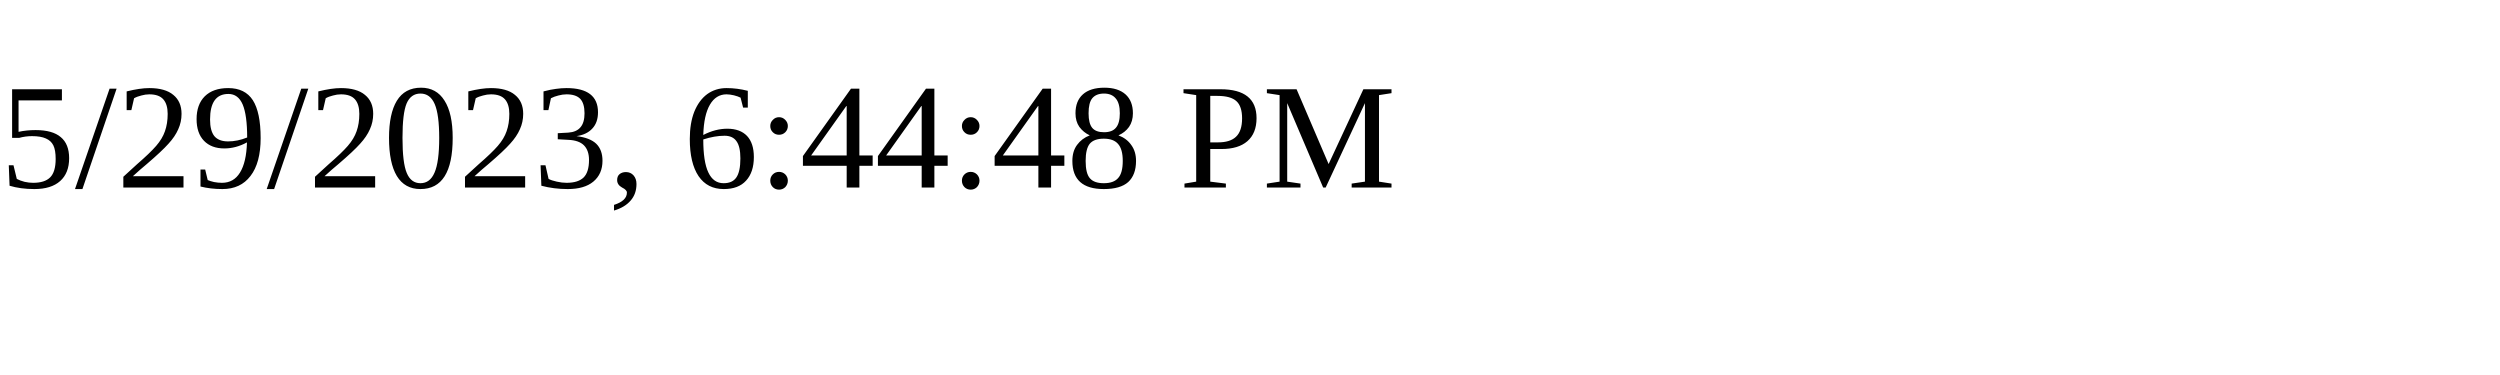
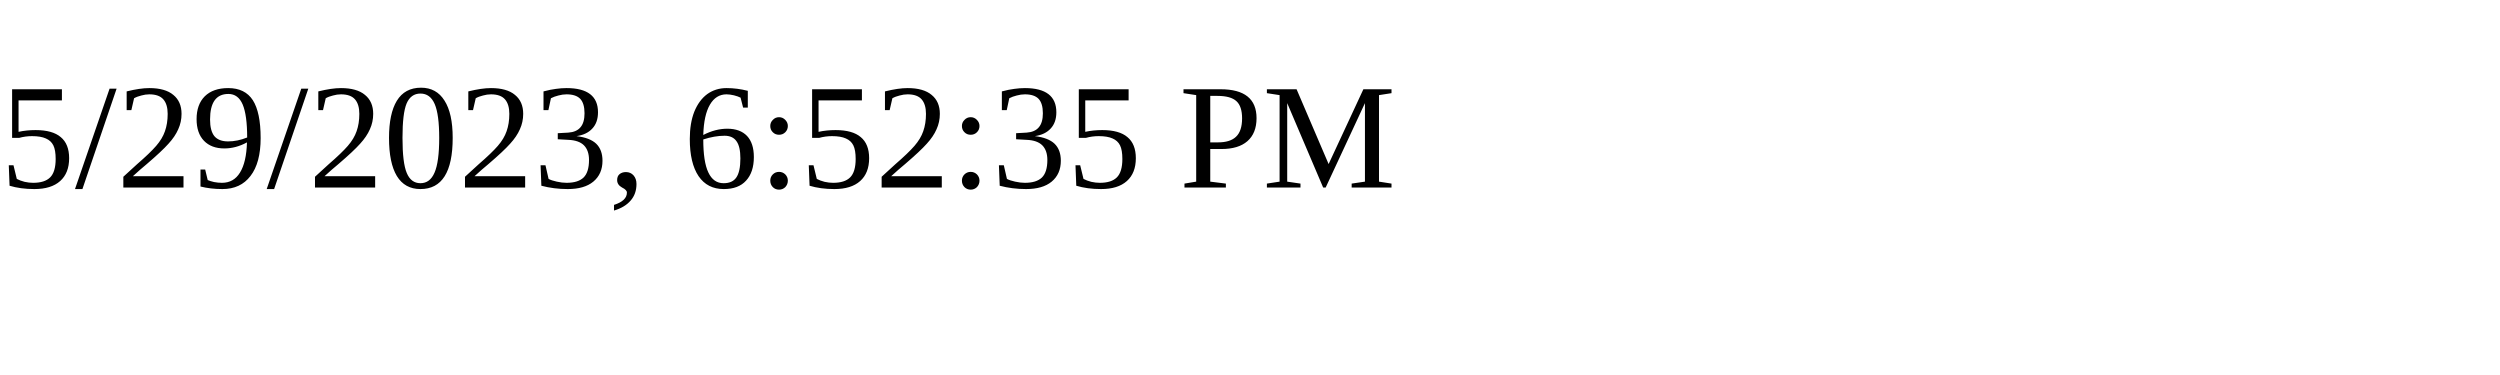
<svg xmlns="http://www.w3.org/2000/svg" height="30" width="200">
-   <text x="0" y="15">5/29/2023, 6:44:48 PM</text>
+   <text x="0" y="15">5/29/2023, 6:52:35 PM</text>
</svg>
